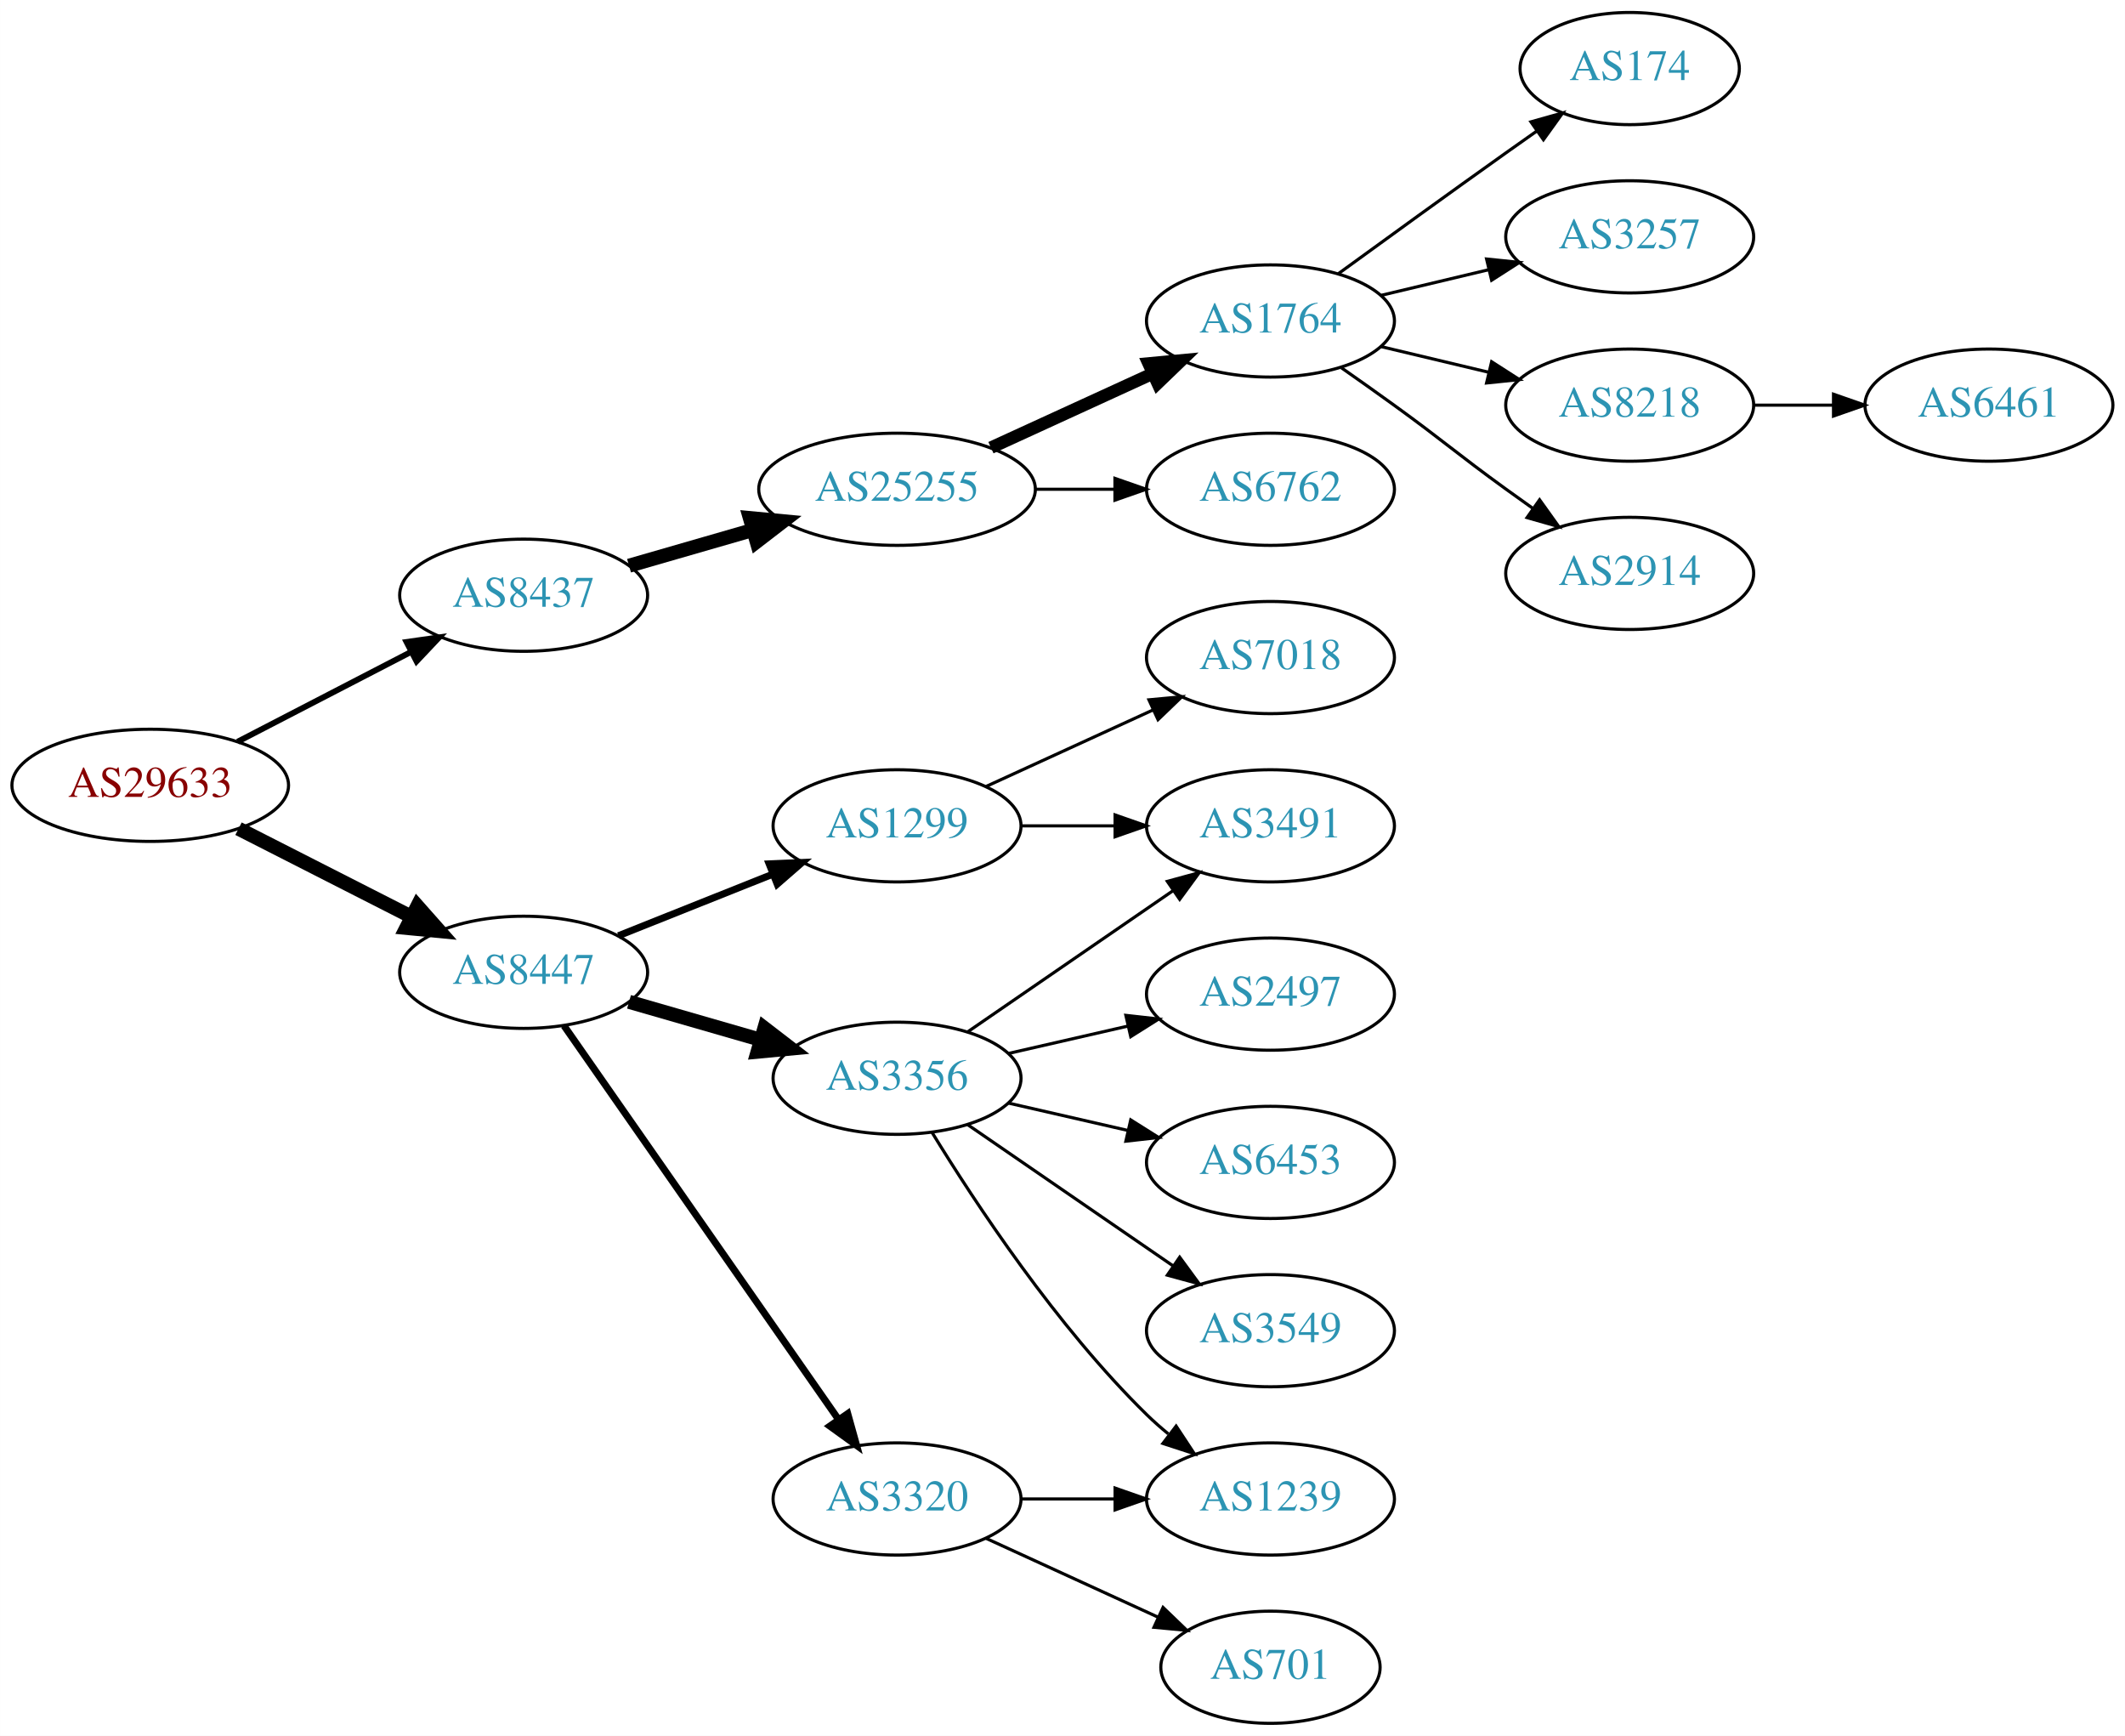
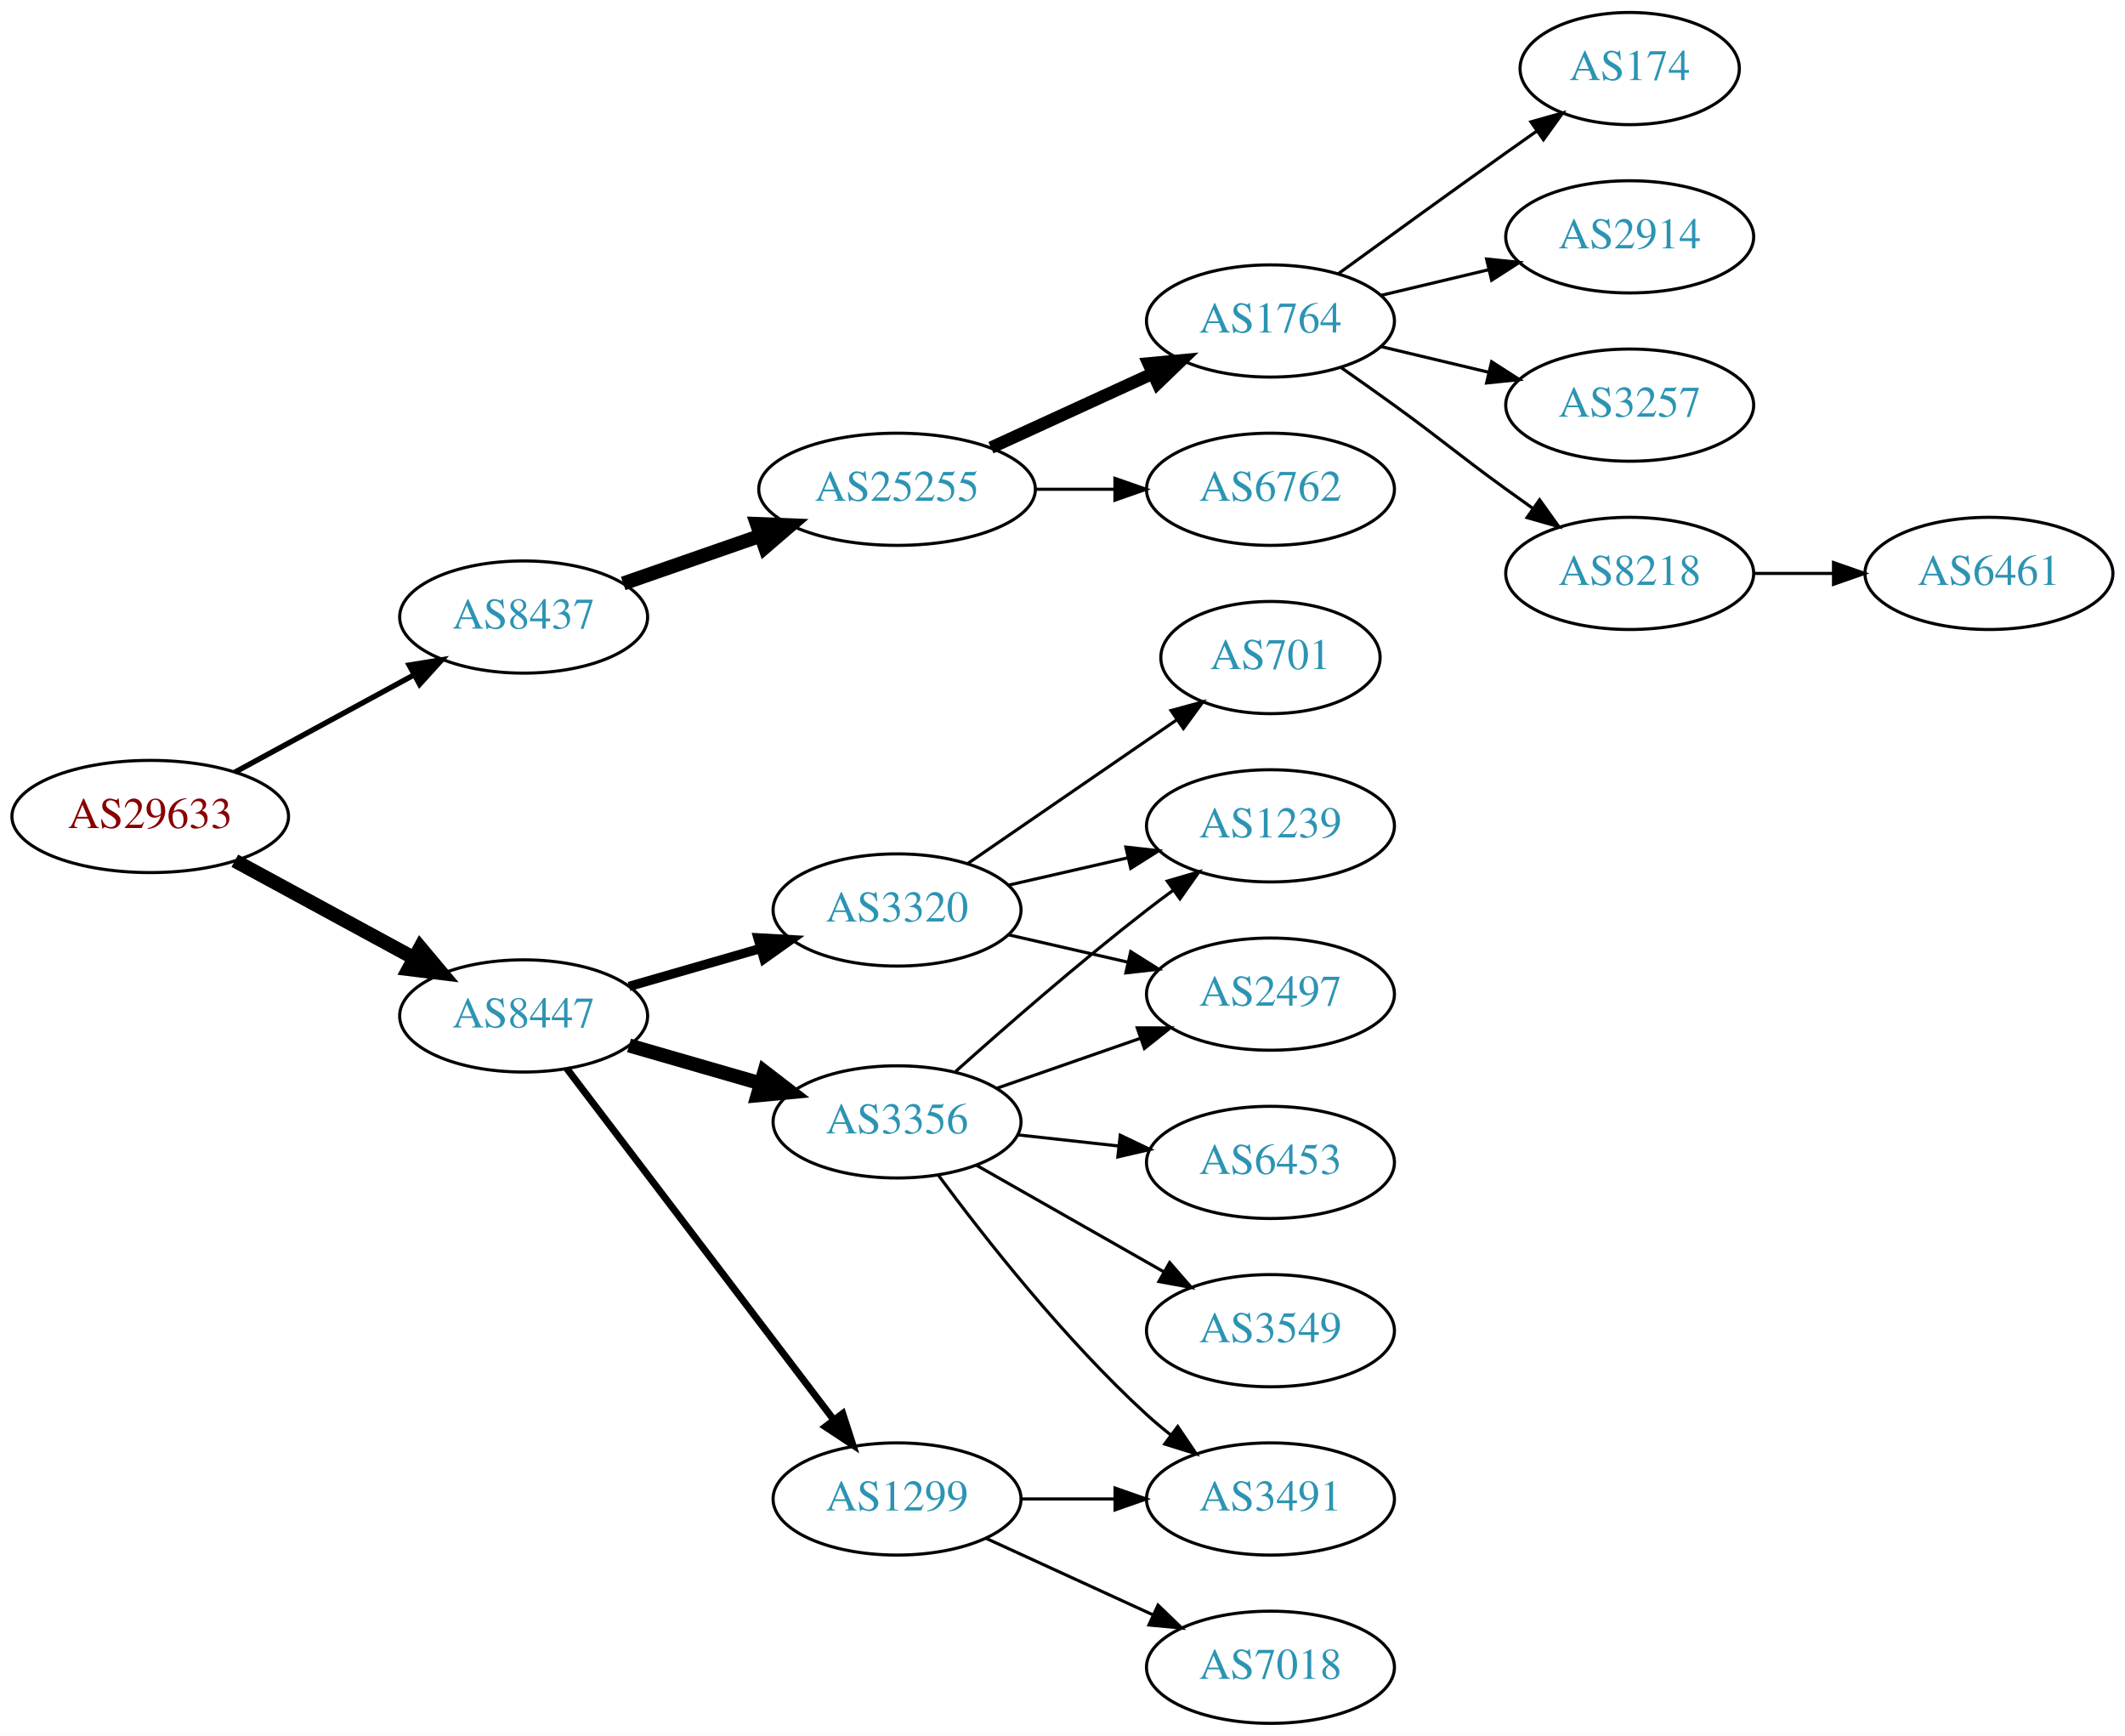
<svg xmlns="http://www.w3.org/2000/svg" xmlns:xlink="http://www.w3.org/1999/xlink" width="682pt" height="557pt" viewBox="0.00 0.00 681.96 557.00">
  <g id="graph0" class="graph" transform="scale(1 1) rotate(0) translate(4 553)">
    <polygon fill="white" stroke="none" points="-4,4 -4,-553 677.956,-553 677.956,4 -4,4" />
    <g id="node1" class="node">
      <g id="a_node1">
        <a xlink:href="/asn/29633" xlink:title="AS29633 ~ KELAG-AT-AS [AT]">
-           <ellipse fill="#ffffff" stroke="black" cx="44.196" cy="-301" rx="44.393" ry="18" />
-           <text text-anchor="middle" x="44.196" y="-297.3" font-family="Times,serif" font-size="14.00" fill="#880000">AS29633</text>
+           <ellipse fill="#ffffff" stroke="black" cx="44.196" cy="-291" rx="44.393" ry="18" />
+           <text text-anchor="middle" x="44.196" y="-287.3" font-family="Times,serif" font-size="14.00" fill="#880000">AS29633</text>
        </a>
      </g>
    </g>
    <g id="node2" class="node">
      <g id="a_node2">
        <a xlink:href="/asn/8437" xlink:title="AS8437 ~ Hutchison Drei Austria GmbH [AT]">
-           <ellipse fill="#ffffff" stroke="black" cx="164.039" cy="-362" rx="39.794" ry="18" />
-           <text text-anchor="middle" x="164.039" y="-358.3" font-family="Times,serif" font-size="14.00" fill="#2c94b3">AS8437</text>
+           <ellipse fill="#ffffff" stroke="black" cx="164.039" cy="-355" rx="39.794" ry="18" />
+           <text text-anchor="middle" x="164.039" y="-351.3" font-family="Times,serif" font-size="14.00" fill="#2c94b3">AS8437</text>
        </a>
      </g>
    </g>
    <g id="edge1" class="edge">
-       <path fill="none" stroke="black" stroke-width="1.875" d="M72.231,-314.995C88.781,-323.561 110.133,-334.614 127.974,-343.849" />
-       <polygon fill="black" stroke="black" stroke-width="1.875" points="126.45,-347.001 136.939,-348.49 129.667,-340.785 126.45,-347.001" />
+       <path fill="none" stroke="black" stroke-width="1.731" d="M71.349,-305.204C88.287,-314.403 110.523,-326.479 128.855,-336.435" />
+       <polygon fill="black" stroke="black" stroke-width="1.731" points="127.309,-339.578 137.767,-341.275 130.65,-333.427 127.309,-339.578" />
    </g>
    <g id="node3" class="node">
      <g id="a_node3">
        <a xlink:href="/asn/8447" xlink:title="AS8447 ~ A1 Telekom Austria AG [AT]">
-           <ellipse fill="#ffffff" stroke="black" cx="164.039" cy="-241" rx="39.794" ry="18" />
-           <text text-anchor="middle" x="164.039" y="-237.3" font-family="Times,serif" font-size="14.00" fill="#2c94b3">AS8447</text>
+           <ellipse fill="#ffffff" stroke="black" cx="164.039" cy="-227" rx="39.794" ry="18" />
+           <text text-anchor="middle" x="164.039" y="-223.3" font-family="Times,serif" font-size="14.00" fill="#2c94b3">AS8447</text>
        </a>
      </g>
    </g>
    <g id="edge2" class="edge">
-       <path fill="none" stroke="black" stroke-width="4.5" d="M72.528,-287.084C89.087,-278.653 110.372,-267.815 128.141,-258.768" />
-       <polygon fill="black" stroke="black" stroke-width="4.5" points="129.943,-262.269 137.068,-254.223 126.37,-255.251 129.943,-262.269" />
+       <path fill="none" stroke="black" stroke-width="4.5" d="M71.349,-276.796C88.287,-267.597 110.523,-255.521 128.855,-245.565" />
+       <polygon fill="black" stroke="black" stroke-width="4.5" points="130.859,-248.957 137.767,-240.725 127.101,-242.037 130.859,-248.957" />
    </g>
    <g id="node4" class="node">
      <g id="a_node4">
        <a xlink:href="/asn/25255" xlink:title="AS25255 ~ ==&gt; TELE2 AUSTRIA &lt;== [AT]">
          <ellipse fill="#ffffff" stroke="black" cx="283.881" cy="-396" rx="44.393" ry="18" />
          <text text-anchor="middle" x="283.881" y="-392.3" font-family="Times,serif" font-size="14.00" fill="#2c94b3">AS25255</text>
        </a>
      </g>
    </g>
    <g id="edge3" class="edge">
-       <path fill="none" stroke="black" stroke-width="4.5" d="M197.864,-371.471C210.129,-375.01 224.285,-379.094 237.483,-382.902" />
-       <polygon fill="black" stroke="black" stroke-width="4.5" points="236.643,-386.757 247.342,-385.746 238.826,-379.191 236.643,-386.757" />
+       <path fill="none" stroke="black" stroke-width="4.5" d="M196,-365.772C209.409,-370.437 225.332,-375.977 239.861,-381.032" />
+       <polygon fill="black" stroke="black" stroke-width="4.5" points="238.91,-384.87 249.649,-384.438 241.498,-377.433 238.91,-384.87" />
    </g>
    <g id="node12" class="node">
      <g id="a_node12">
-         <a xlink:href="/asn/1299" xlink:title="AS1299 ~ Telia Carrier [EU]">
-           <ellipse fill="#ffffff" stroke="black" cx="283.881" cy="-288" rx="39.794" ry="18" />
-           <text text-anchor="middle" x="283.881" y="-284.3" font-family="Times,serif" font-size="14.00" fill="#2c94b3">AS1299</text>
+         <a xlink:href="/asn/3320" xlink:title="AS3320 ~ DTAG [DE]">
+           <ellipse fill="#ffffff" stroke="black" cx="283.881" cy="-261" rx="39.794" ry="18" />
+           <text text-anchor="middle" x="283.881" y="-257.3" font-family="Times,serif" font-size="14.00" fill="#2c94b3">AS3320</text>
        </a>
      </g>
    </g>
    <g id="edge11" class="edge">
-       <path fill="none" stroke="black" stroke-width="2.25" d="M194.471,-252.739C209.375,-258.683 227.671,-265.98 243.745,-272.391" />
-       <polygon fill="black" stroke="black" stroke-width="2.25" points="242.83,-275.794 253.415,-276.248 245.423,-269.292 242.83,-275.794" />
+       <path fill="none" stroke="black" stroke-width="3" d="M197.864,-236.471C210.907,-240.234 226.088,-244.614 239.982,-248.623" />
+       <polygon fill="black" stroke="black" stroke-width="3" points="239.244,-252.053 249.823,-251.462 241.185,-245.327 239.244,-252.053" />
    </g>
    <g id="node13" class="node">
      <g id="a_node13">
-         <a xlink:href="/asn/3356" xlink:title="AS3356 ~ Level 3 Parent, LLC [US]">
-           <ellipse fill="#ffffff" stroke="black" cx="283.881" cy="-207" rx="39.794" ry="18" />
-           <text text-anchor="middle" x="283.881" y="-203.3" font-family="Times,serif" font-size="14.00" fill="#2c94b3">AS3356</text>
+         <a xlink:href="/asn/1299" xlink:title="AS1299 ~ Telia Carrier [EU]">
+           <ellipse fill="#ffffff" stroke="black" cx="283.881" cy="-72" rx="39.794" ry="18" />
+           <text text-anchor="middle" x="283.881" y="-68.3" font-family="Times,serif" font-size="14.00" fill="#2c94b3">AS1299</text>
        </a>
      </g>
    </g>
    <g id="edge12" class="edge">
-       <path fill="none" stroke="black" stroke-width="4.5" d="M197.864,-231.529C210.907,-227.766 226.088,-223.386 239.982,-219.377" />
-       <polygon fill="black" stroke="black" stroke-width="4.5" points="241.306,-223.093 249.823,-216.538 239.123,-215.527 241.306,-223.093" />
+       <path fill="none" stroke="black" stroke-width="2.25" d="M177.874,-210.117C198.573,-182.891 239.446,-129.131 263.641,-97.307" />
+       <polygon fill="black" stroke="black" stroke-width="2.25" points="266.436,-99.414 269.702,-89.335 260.863,-95.177 266.436,-99.414" />
    </g>
    <g id="node14" class="node">
      <g id="a_node14">
-         <a xlink:href="/asn/3320" xlink:title="AS3320 ~ DTAG [DE]">
-           <ellipse fill="#ffffff" stroke="black" cx="283.881" cy="-72" rx="39.794" ry="18" />
-           <text text-anchor="middle" x="283.881" y="-68.3" font-family="Times,serif" font-size="14.00" fill="#2c94b3">AS3320</text>
+         <a xlink:href="/asn/3356" xlink:title="AS3356 ~ Level 3 Parent, LLC [US]">
+           <ellipse fill="#ffffff" stroke="black" cx="283.881" cy="-193" rx="39.794" ry="18" />
+           <text text-anchor="middle" x="283.881" y="-189.3" font-family="Times,serif" font-size="14.00" fill="#2c94b3">AS3356</text>
        </a>
      </g>
    </g>
    <g id="edge13" class="edge">
-       <path fill="none" stroke="black" stroke-width="2.25" d="M176.987,-223.865C197.808,-194.005 240.838,-132.294 265.149,-97.43" />
-       <polygon fill="black" stroke="black" stroke-width="2.25" points="268.053,-99.385 270.902,-89.18 262.311,-95.381 268.053,-99.385" />
+       <path fill="none" stroke="black" stroke-width="4.5" d="M197.864,-217.529C210.907,-213.766 226.088,-209.386 239.982,-205.377" />
+       <polygon fill="black" stroke="black" stroke-width="4.5" points="241.306,-209.093 249.823,-202.538 239.123,-201.527 241.306,-209.093" />
    </g>
    <g id="node5" class="node">
      <g id="a_node5">
        <a xlink:href="/asn/1764" xlink:title="AS1764 ~ NEXTLAYER-AS [AT]">
          <ellipse fill="#ffffff" stroke="black" cx="403.724" cy="-450" rx="39.794" ry="18" />
          <text text-anchor="middle" x="403.724" y="-446.3" font-family="Times,serif" font-size="14.00" fill="#2c94b3">AS1764</text>
        </a>
      </g>
    </g>
    <g id="edge4" class="edge">
      <path fill="none" stroke="black" stroke-width="4" d="M314.011,-409.348C329.622,-416.502 349.02,-425.391 365.692,-433.03" />
      <polygon fill="black" stroke="black" stroke-width="4" points="364.595,-436.378 375.144,-437.362 367.511,-430.014 364.595,-436.378" />
    </g>
    <g id="node6" class="node">
      <g id="a_node6">
        <a xlink:href="/asn/6762" xlink:title="AS6762 ~ TELECOM ITALIA SPARKLE S.p.A. [IT]">
          <ellipse fill="#ffffff" stroke="black" cx="403.724" cy="-396" rx="39.794" ry="18" />
          <text text-anchor="middle" x="403.724" y="-392.3" font-family="Times,serif" font-size="14.00" fill="#2c94b3">AS6762</text>
        </a>
      </g>
    </g>
    <g id="edge5" class="edge">
      <path fill="none" stroke="black" d="M328.092,-396C336.405,-396 345.168,-396 353.65,-396" />
      <polygon fill="black" stroke="black" points="353.809,-399.5 363.809,-396 353.809,-392.5 353.809,-399.5" />
    </g>
    <g id="node7" class="node">
      <g id="a_node7">
        <a xlink:href="/asn/174" xlink:title="AS174 ~ Cogent Communications [US]">
          <ellipse fill="#ffffff" stroke="black" cx="519.017" cy="-531" rx="35.194" ry="18" />
          <text text-anchor="middle" x="519.017" y="-527.3" font-family="Times,serif" font-size="14.00" fill="#2c94b3">AS174</text>
        </a>
      </g>
    </g>
    <g id="edge6" class="edge">
      <path fill="none" stroke="black" d="M425.572,-465.222C440.506,-476.091 461.12,-491.025 479.37,-504 482.581,-506.282 485.95,-508.661 489.304,-511.018" />
      <polygon fill="black" stroke="black" points="487.316,-513.899 497.515,-516.77 491.332,-508.166 487.316,-513.899" />
    </g>
    <g id="node8" class="node">
      <g id="a_node8">
-         <a xlink:href="/asn/3257" xlink:title="AS3257 ~ GTT [DE]">
+         <a xlink:href="/asn/2914" xlink:title="AS2914 ~ NTT America, Inc. [US]">
          <ellipse fill="#ffffff" stroke="black" cx="519.017" cy="-477" rx="39.794" ry="18" />
-           <text text-anchor="middle" x="519.017" y="-473.3" font-family="Times,serif" font-size="14.00" fill="#2c94b3">AS3257</text>
+           <text text-anchor="middle" x="519.017" y="-473.3" font-family="Times,serif" font-size="14.00" fill="#2c94b3">AS2914</text>
        </a>
      </g>
    </g>
    <g id="edge7" class="edge">
      <path fill="none" stroke="black" d="M439.331,-458.248C450.202,-460.838 462.357,-463.735 473.799,-466.462" />
      <polygon fill="black" stroke="black" points="473.082,-469.889 483.621,-468.803 474.705,-463.08 473.082,-469.889" />
    </g>
    <g id="node9" class="node">
      <g id="a_node9">
-         <a xlink:href="/asn/8218" xlink:title="AS8218 ~ legacy Neotelecoms [FR]">
+         <a xlink:href="/asn/3257" xlink:title="AS3257 ~ GTT [DE]">
          <ellipse fill="#ffffff" stroke="black" cx="519.017" cy="-423" rx="39.794" ry="18" />
-           <text text-anchor="middle" x="519.017" y="-419.3" font-family="Times,serif" font-size="14.00" fill="#2c94b3">AS8218</text>
+           <text text-anchor="middle" x="519.017" y="-419.3" font-family="Times,serif" font-size="14.00" fill="#2c94b3">AS3257</text>
        </a>
      </g>
    </g>
    <g id="edge8" class="edge">
      <path fill="none" stroke="black" d="M439.331,-441.752C450.202,-439.162 462.357,-436.265 473.799,-433.538" />
      <polygon fill="black" stroke="black" points="474.705,-436.92 483.621,-431.197 473.082,-430.111 474.705,-436.92" />
    </g>
    <g id="node10" class="node">
      <g id="a_node10">
-         <a xlink:href="/asn/2914" xlink:title="AS2914 ~ NTT America, Inc. [US]">
+         <a xlink:href="/asn/8218" xlink:title="AS8218 ~ legacy Neotelecoms [FR]">
          <ellipse fill="#ffffff" stroke="black" cx="519.017" cy="-369" rx="39.794" ry="18" />
-           <text text-anchor="middle" x="519.017" y="-365.3" font-family="Times,serif" font-size="14.00" fill="#2c94b3">AS2914</text>
+           <text text-anchor="middle" x="519.017" y="-365.3" font-family="Times,serif" font-size="14.00" fill="#2c94b3">AS8218</text>
        </a>
      </g>
    </g>
    <g id="edge9" class="edge">
      <path fill="none" stroke="black" d="M426.481,-434.991C432.015,-431.121 437.934,-426.936 443.37,-423 459.57,-411.271 463.17,-407.729 479.37,-396 482.173,-393.971 485.105,-391.875 488.045,-389.79" />
      <polygon fill="black" stroke="black" points="490.096,-392.627 496.26,-384.009 486.068,-386.903 490.096,-392.627" />
    </g>
    <g id="node11" class="node">
      <g id="a_node11">
        <a xlink:href="/asn/6461" xlink:title="AS6461 ~ Zayo Bandwidth [US]">
-           <ellipse fill="#ffffff" stroke="black" cx="634.31" cy="-423" rx="39.794" ry="18" />
-           <text text-anchor="middle" x="634.31" y="-419.3" font-family="Times,serif" font-size="14.00" fill="#2c94b3">AS6461</text>
+           <ellipse fill="#ffffff" stroke="black" cx="634.31" cy="-369" rx="39.794" ry="18" />
+           <text text-anchor="middle" x="634.31" y="-365.3" font-family="Times,serif" font-size="14.00" fill="#2c94b3">AS6461</text>
        </a>
      </g>
    </g>
    <g id="edge10" class="edge">
-       <path fill="none" stroke="black" d="M558.689,-423C566.892,-423 575.656,-423 584.188,-423" />
-       <polygon fill="black" stroke="black" points="584.427,-426.5 594.427,-423 584.427,-419.5 584.427,-426.5" />
+       <path fill="none" stroke="black" d="M558.689,-369C566.892,-369 575.656,-369 584.188,-369" />
+       <polygon fill="black" stroke="black" points="584.427,-372.5 594.427,-369 584.427,-365.5 584.427,-372.5" />
    </g>
    <g id="node15" class="node">
      <g id="a_node15">
-         <a xlink:href="/asn/3491" xlink:title="AS3491 ~ PCCW Global, Inc. [US]">
-           <ellipse fill="#ffffff" stroke="black" cx="403.724" cy="-288" rx="39.794" ry="18" />
-           <text text-anchor="middle" x="403.724" y="-284.3" font-family="Times,serif" font-size="14.00" fill="#2c94b3">AS3491</text>
+         <a xlink:href="/asn/701" xlink:title="AS701 ~ UUNET [US]">
+           <ellipse fill="#ffffff" stroke="black" cx="403.724" cy="-342" rx="35.194" ry="18" />
+           <text text-anchor="middle" x="403.724" y="-338.3" font-family="Times,serif" font-size="14.00" fill="#2c94b3">AS701</text>
        </a>
      </g>
    </g>
    <g id="edge14" class="edge">
-       <path fill="none" stroke="black" d="M323.794,-288C333.347,-288 343.697,-288 353.659,-288" />
-       <polygon fill="black" stroke="black" points="353.852,-291.5 363.852,-288 353.852,-284.5 353.852,-291.5" />
+       <path fill="none" stroke="black" d="M306.495,-275.857C325.333,-288.805 352.812,-307.693 373.588,-321.973" />
+       <polygon fill="black" stroke="black" points="371.813,-325.001 382.037,-327.781 375.779,-319.232 371.813,-325.001" />
    </g>
    <g id="node16" class="node">
      <g id="a_node16">
-         <a xlink:href="/asn/7018" xlink:title="AS7018 ~ AT&amp;T Services, Inc. [US]">
-           <ellipse fill="#ffffff" stroke="black" cx="403.724" cy="-342" rx="39.794" ry="18" />
-           <text text-anchor="middle" x="403.724" y="-338.3" font-family="Times,serif" font-size="14.00" fill="#2c94b3">AS7018</text>
+         <a xlink:href="/asn/1239" xlink:title="AS1239 ~ Sprint [US]">
+           <ellipse fill="#ffffff" stroke="black" cx="403.724" cy="-288" rx="39.794" ry="18" />
+           <text text-anchor="middle" x="403.724" y="-284.3" font-family="Times,serif" font-size="14.00" fill="#2c94b3">AS1239</text>
        </a>
      </g>
    </g>
    <g id="edge15" class="edge">
-       <path fill="none" stroke="black" d="M312.51,-300.661C328.467,-307.973 348.738,-317.261 366.02,-325.181" />
-       <polygon fill="black" stroke="black" points="364.719,-328.435 375.268,-329.419 367.635,-322.071 364.719,-328.435" />
-     </g>
-     <g id="edge19" class="edge">
-       <path fill="none" stroke="black" d="M306.495,-221.857C324.984,-234.565 351.798,-252.995 372.427,-267.175" />
-       <polygon fill="black" stroke="black" points="370.624,-270.183 380.848,-272.963 374.589,-264.414 370.624,-270.183" />
+       <path fill="none" stroke="black" d="M319.6,-268.955C331.6,-271.704 345.221,-274.825 357.914,-277.733" />
+       <polygon fill="black" stroke="black" points="357.316,-281.187 367.845,-280.009 358.88,-274.364 357.316,-281.187" />
    </g>
    <g id="node17" class="node">
      <g id="a_node17">
        <a xlink:href="/asn/2497" xlink:title="AS2497 ~ Internet Initiative Japan Inc. [JP]">
          <ellipse fill="#ffffff" stroke="black" cx="403.724" cy="-234" rx="39.794" ry="18" />
          <text text-anchor="middle" x="403.724" y="-230.3" font-family="Times,serif" font-size="14.00" fill="#2c94b3">AS2497</text>
        </a>
      </g>
    </g>
    <g id="edge16" class="edge">
-       <path fill="none" stroke="black" d="M319.6,-214.955C331.6,-217.704 345.221,-220.825 357.914,-223.733" />
-       <polygon fill="black" stroke="black" points="357.316,-227.187 367.845,-226.009 358.88,-220.364 357.316,-227.187" />
+       <path fill="none" stroke="black" d="M319.6,-253.045C331.6,-250.296 345.221,-247.175 357.914,-244.267" />
+       <polygon fill="black" stroke="black" points="358.88,-247.636 367.845,-241.991 357.316,-240.813 358.88,-247.636" />
    </g>
    <g id="node18" class="node">
      <g id="a_node18">
+         <a xlink:href="/asn/3491" xlink:title="AS3491 ~ PCCW Global, Inc. [US]">
+           <ellipse fill="#ffffff" stroke="black" cx="403.724" cy="-72" rx="39.794" ry="18" />
+           <text text-anchor="middle" x="403.724" y="-68.3" font-family="Times,serif" font-size="14.00" fill="#2c94b3">AS3491</text>
+         </a>
+       </g>
+     </g>
+     <g id="edge17" class="edge">
+       <path fill="none" stroke="black" d="M323.794,-72C333.347,-72 343.697,-72 353.659,-72" />
+       <polygon fill="black" stroke="black" points="353.852,-75.5 363.852,-72 353.852,-68.5 353.852,-75.5" />
+     </g>
+     <g id="node19" class="node">
+       <g id="a_node19">
+         <a xlink:href="/asn/7018" xlink:title="AS7018 ~ AT&amp;T Services, Inc. [US]">
+           <ellipse fill="#ffffff" stroke="black" cx="403.724" cy="-18" rx="39.794" ry="18" />
+           <text text-anchor="middle" x="403.724" y="-14.3" font-family="Times,serif" font-size="14.00" fill="#2c94b3">AS7018</text>
+         </a>
+       </g>
+     </g>
+     <g id="edge18" class="edge">
+       <path fill="none" stroke="black" d="M312.51,-59.339C328.467,-52.027 348.738,-42.739 366.02,-34.819" />
+       <polygon fill="black" stroke="black" points="367.635,-37.929 375.268,-30.581 364.719,-31.565 367.635,-37.929" />
+     </g>
+     <g id="edge19" class="edge">
+       <path fill="none" stroke="black" d="M302.696,-209.191C318.472,-223.311 342.31,-244.119 364.077,-261 366.812,-263.121 369.697,-265.278 372.609,-267.401" />
+       <polygon fill="black" stroke="black" points="370.61,-270.274 380.783,-273.236 374.678,-264.577 370.61,-270.274" />
+     </g>
+     <g id="edge22" class="edge">
+       <path fill="none" stroke="black" d="M315.843,-203.772C329.94,-208.677 346.816,-214.548 361.929,-219.807" />
+       <polygon fill="black" stroke="black" points="360.965,-223.177 371.56,-223.157 363.265,-216.566 360.965,-223.177" />
+     </g>
+     <g id="edge20" class="edge">
+       <path fill="none" stroke="black" d="M297.139,-175.886C311.773,-156.106 337.609,-123.18 364.077,-99 366.494,-96.792 369.1,-94.615 371.775,-92.513" />
+       <polygon fill="black" stroke="black" points="373.958,-95.251 379.896,-86.476 369.782,-89.633 373.958,-95.251" />
+     </g>
+     <g id="node20" class="node">
+       <g id="a_node20">
        <a xlink:href="/asn/6453" xlink:title="AS6453 ~ TATA COMMUNICATIONS (AMERICA) INC [US]">
          <ellipse fill="#ffffff" stroke="black" cx="403.724" cy="-180" rx="39.794" ry="18" />
          <text text-anchor="middle" x="403.724" y="-176.3" font-family="Times,serif" font-size="14.00" fill="#2c94b3">AS6453</text>
        </a>
      </g>
    </g>
-     <g id="edge17" class="edge">
-       <path fill="none" stroke="black" d="M319.6,-199.045C331.6,-196.296 345.221,-193.175 357.914,-190.267" />
-       <polygon fill="black" stroke="black" points="358.88,-193.636 367.845,-187.991 357.316,-186.813 358.88,-193.636" />
-     </g>
-     <g id="node19" class="node">
-       <g id="a_node19">
-         <a xlink:href="/asn/1239" xlink:title="AS1239 ~ Sprint [US]">
-           <ellipse fill="#ffffff" stroke="black" cx="403.724" cy="-72" rx="39.794" ry="18" />
-           <text text-anchor="middle" x="403.724" y="-68.3" font-family="Times,serif" font-size="14.00" fill="#2c94b3">AS1239</text>
-         </a>
-       </g>
-     </g>
-     <g id="edge18" class="edge">
-       <path fill="none" stroke="black" d="M295.147,-189.56C308.955,-167.009 335.144,-127.278 364.077,-99 366.217,-96.908 368.535,-94.863 370.934,-92.894" />
-       <polygon fill="black" stroke="black" points="373.445,-95.382 379.276,-86.536 369.201,-89.815 373.445,-95.382" />
-     </g>
-     <g id="node20" class="node">
-       <g id="a_node20">
+     <g id="edge21" class="edge">
+       <path fill="none" stroke="black" d="M322.491,-188.851C332.802,-187.713 344.12,-186.465 354.92,-185.274" />
+       <polygon fill="black" stroke="black" points="355.511,-188.73 365.067,-184.154 354.743,-181.772 355.511,-188.73" />
+     </g>
+     <g id="node21" class="node">
+       <g id="a_node21">
        <a xlink:href="/asn/3549" xlink:title="AS3549 ~ Level 3 Parent, LLC [US]">
          <ellipse fill="#ffffff" stroke="black" cx="403.724" cy="-126" rx="39.794" ry="18" />
          <text text-anchor="middle" x="403.724" y="-122.3" font-family="Times,serif" font-size="14.00" fill="#2c94b3">AS3549</text>
        </a>
      </g>
    </g>
-     <g id="edge20" class="edge">
-       <path fill="none" stroke="black" d="M306.495,-192.143C324.984,-179.435 351.798,-161.005 372.427,-146.825" />
-       <polygon fill="black" stroke="black" points="374.589,-149.586 380.848,-141.037 370.624,-143.817 374.589,-149.586" />
-     </g>
-     <g id="edge21" class="edge">
-       <path fill="none" stroke="black" d="M323.794,-72C333.347,-72 343.697,-72 353.659,-72" />
-       <polygon fill="black" stroke="black" points="353.852,-75.5 363.852,-72 353.852,-68.5 353.852,-75.5" />
-     </g>
-     <g id="node21" class="node">
-       <g id="a_node21">
-         <a xlink:href="/asn/701" xlink:title="AS701 ~ UUNET [US]">
-           <ellipse fill="#ffffff" stroke="black" cx="403.724" cy="-18" rx="35.194" ry="18" />
-           <text text-anchor="middle" x="403.724" y="-14.3" font-family="Times,serif" font-size="14.00" fill="#2c94b3">AS701</text>
-         </a>
-       </g>
-     </g>
-     <g id="edge22" class="edge">
-       <path fill="none" stroke="black" d="M312.51,-59.339C328.926,-51.817 349.908,-42.202 367.505,-34.139" />
-       <polygon fill="black" stroke="black" points="369.249,-37.189 376.882,-29.842 366.333,-30.826 369.249,-37.189" />
+     <g id="edge23" class="edge">
+       <path fill="none" stroke="black" d="M309.298,-179.118C326.758,-169.191 350.458,-155.716 369.619,-144.822" />
+       <polygon fill="black" stroke="black" points="371.375,-147.85 378.338,-139.865 367.915,-141.765 371.375,-147.85" />
    </g>
  </g>
</svg>
